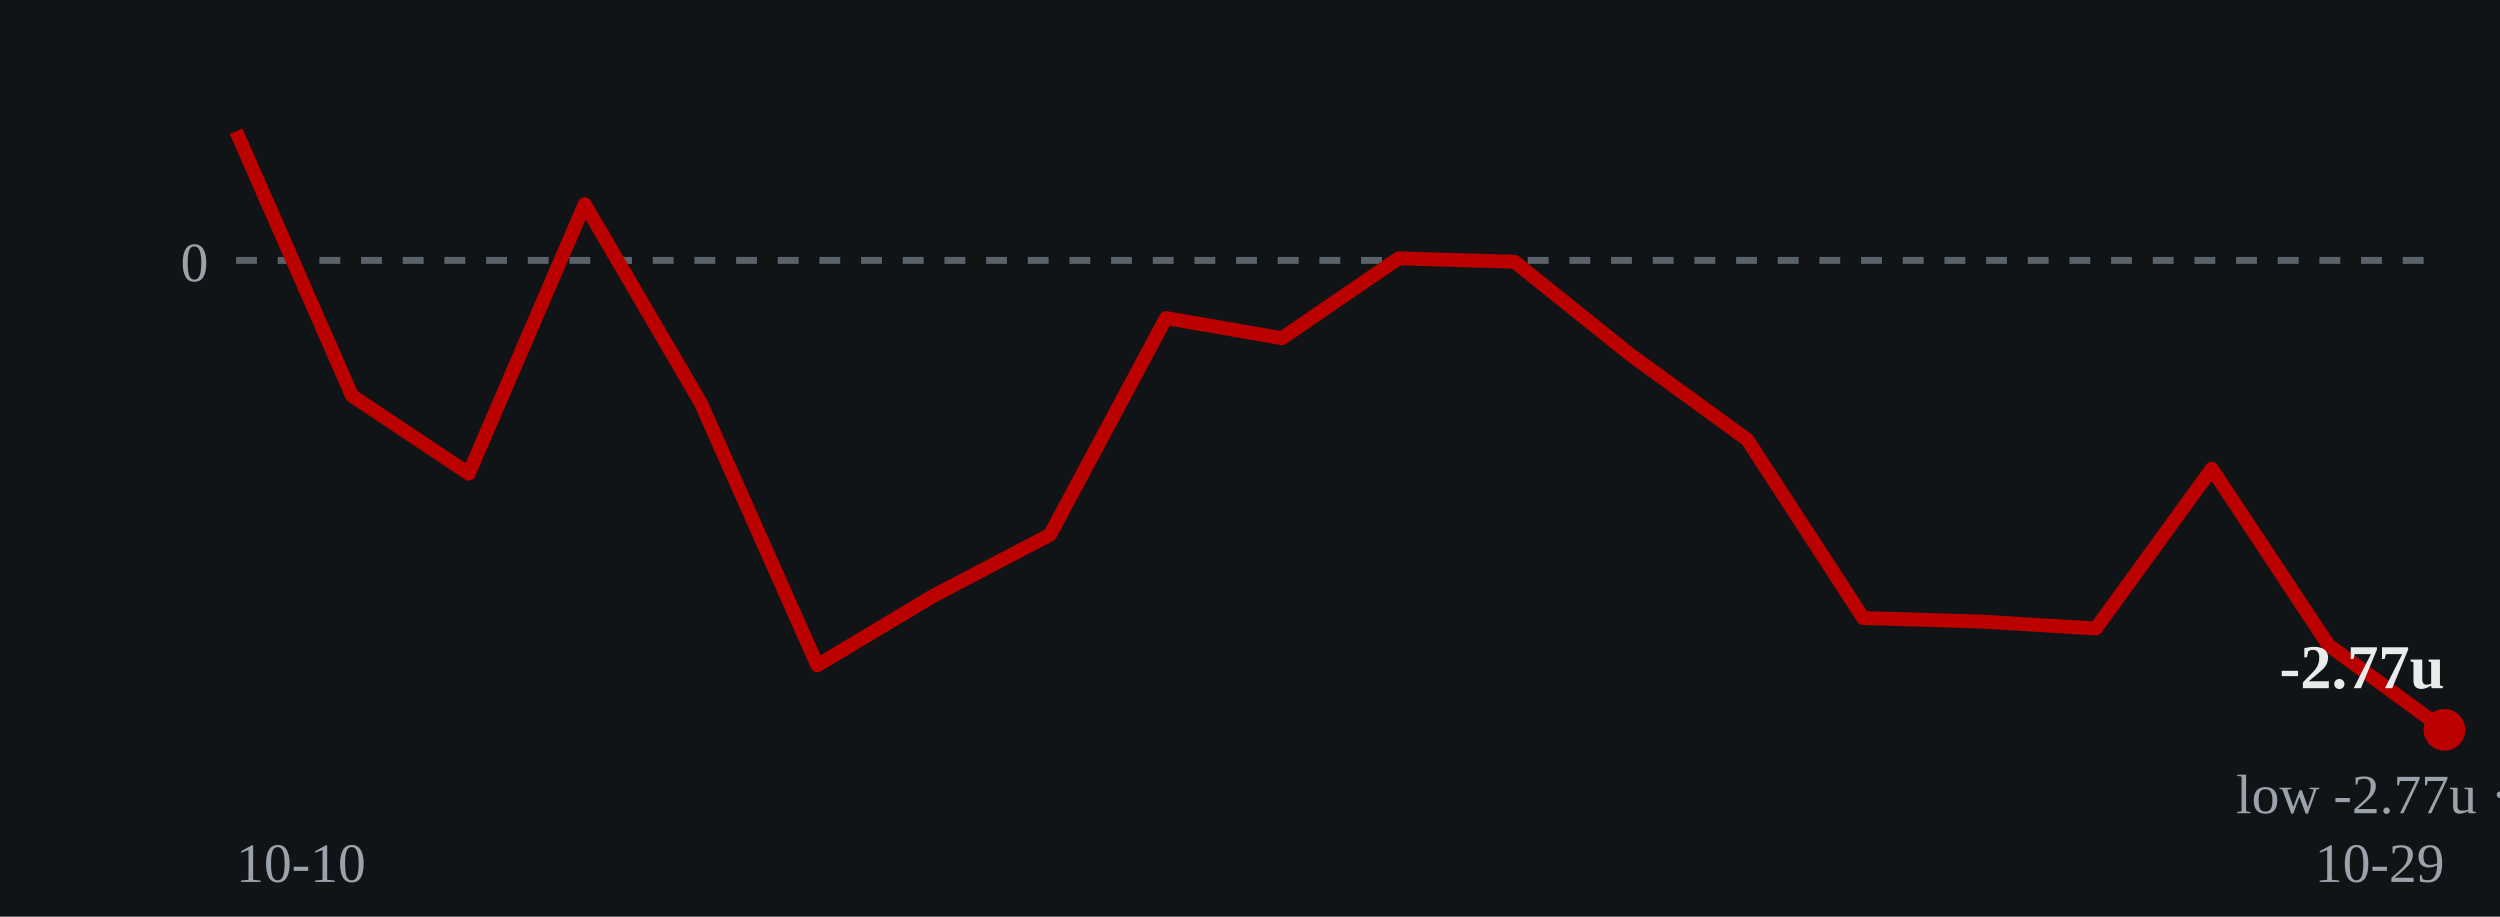
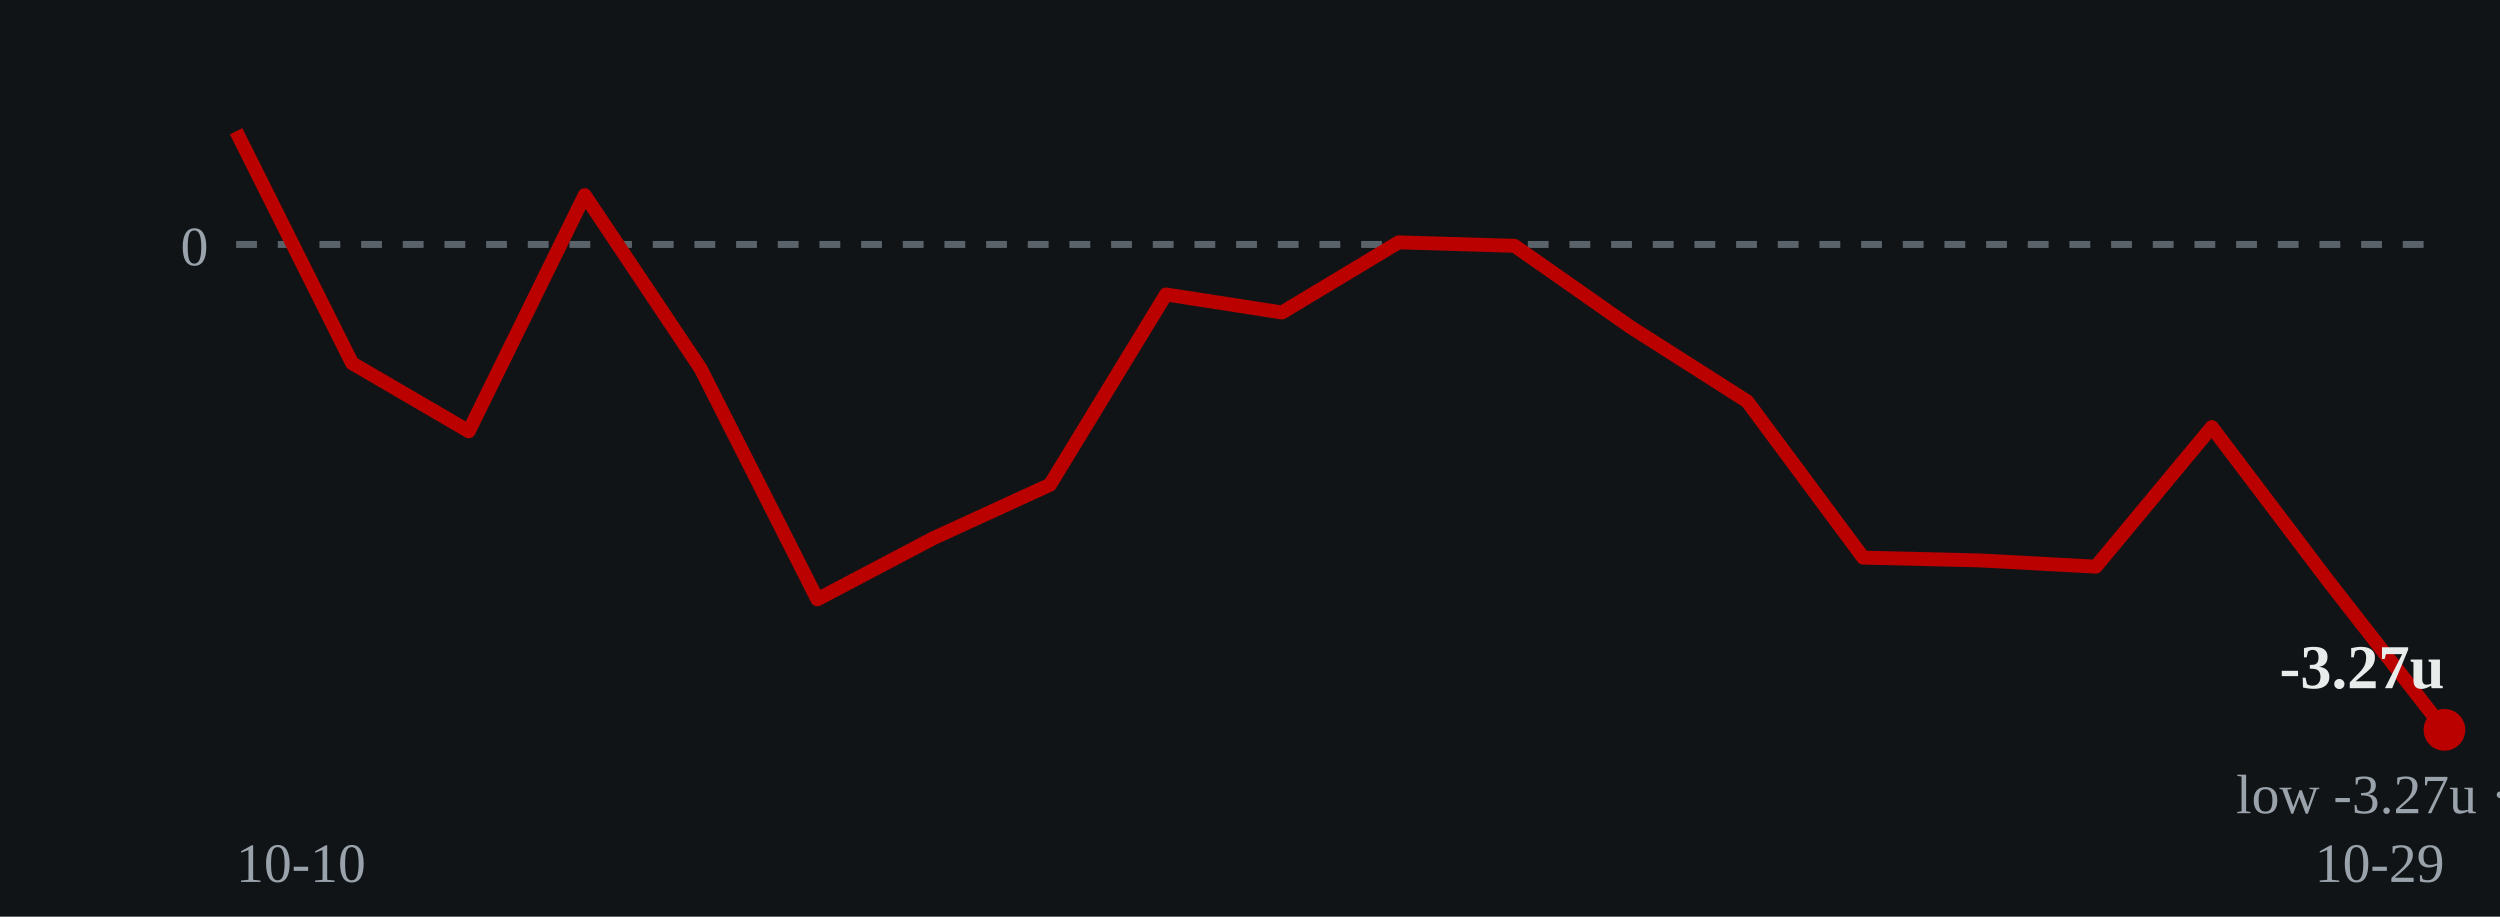
- <svg xmlns="http://www.w3.org/2000/svg" viewBox="0 0 360 132" role="img" aria-label="Cumulative units over time: ends at -2.77 units on 2026-10-29">
+ <svg xmlns="http://www.w3.org/2000/svg" viewBox="0 0 360 132" role="img" aria-label="Cumulative units over time: ends at -3.27 units on 2026-10-29">
  <rect width="360" height="132" fill="#111417" />
-   <line x1="34" y1="37.5" x2="352" y2="37.5" stroke="#5a626a" stroke-width="1" stroke-dasharray="3 3" />
-   <text x="30" y="40.5" fill="#9aa3ab" font-size="8" text-anchor="end">0</text>
-   <polyline points="34.0,18.9 50.7,57.0 67.5,68.2 84.2,29.4 100.9,58.0 117.7,95.8 134.4,85.8 151.2,77.0 167.9,45.8 184.6,48.7 201.4,37.2 218.1,37.7 234.8,51.1 251.6,63.3 268.3,89.0 285.1,89.5 301.8,90.5 318.5,67.5 335.3,92.9 352.0,105.1" fill="none" stroke="#bb0000" stroke-width="2" stroke-linejoin="round" />
+   <line x1="34" y1="35.2" x2="352" y2="35.2" stroke="#5a626a" stroke-width="1" stroke-dasharray="3 3" />
+   <text x="30" y="38.2" fill="#9aa3ab" font-size="8" text-anchor="end">0</text>
+   <polyline points="34.0,18.9 50.7,52.3 67.5,62.1 84.2,28.1 100.9,53.1 117.7,86.3 134.4,77.5 151.2,69.8 167.9,42.4 184.6,45.0 201.4,34.9 218.1,35.4 234.8,47.1 251.6,57.8 268.3,80.3 285.1,80.7 301.8,81.6 318.5,61.5 335.3,83.7 352.0,105.1" fill="none" stroke="#bb0000" stroke-width="2" stroke-linejoin="round" />
  <circle cx="352.0" cy="105.1" r="3" fill="#bb0000" />
-   <text x="352.0" y="99.1" fill="#e8ecea" font-size="9" font-weight="bold" text-anchor="end">-2.77u</text>
-   <text x="352.0" y="117.1" fill="#9aa3ab" font-size="8" text-anchor="middle">low -2.77u · 10-29</text>
+   <text x="352.0" y="99.1" fill="#e8ecea" font-size="9" font-weight="bold" text-anchor="end">-3.27u</text>
+   <text x="352.0" y="117.1" fill="#9aa3ab" font-size="8" text-anchor="middle">low -3.27u · 10-29</text>
  <text x="34" y="127" fill="#9aa3ab" font-size="8">10-10</text>
  <text x="352" y="127" fill="#9aa3ab" font-size="8" text-anchor="end">10-29</text>
</svg>
